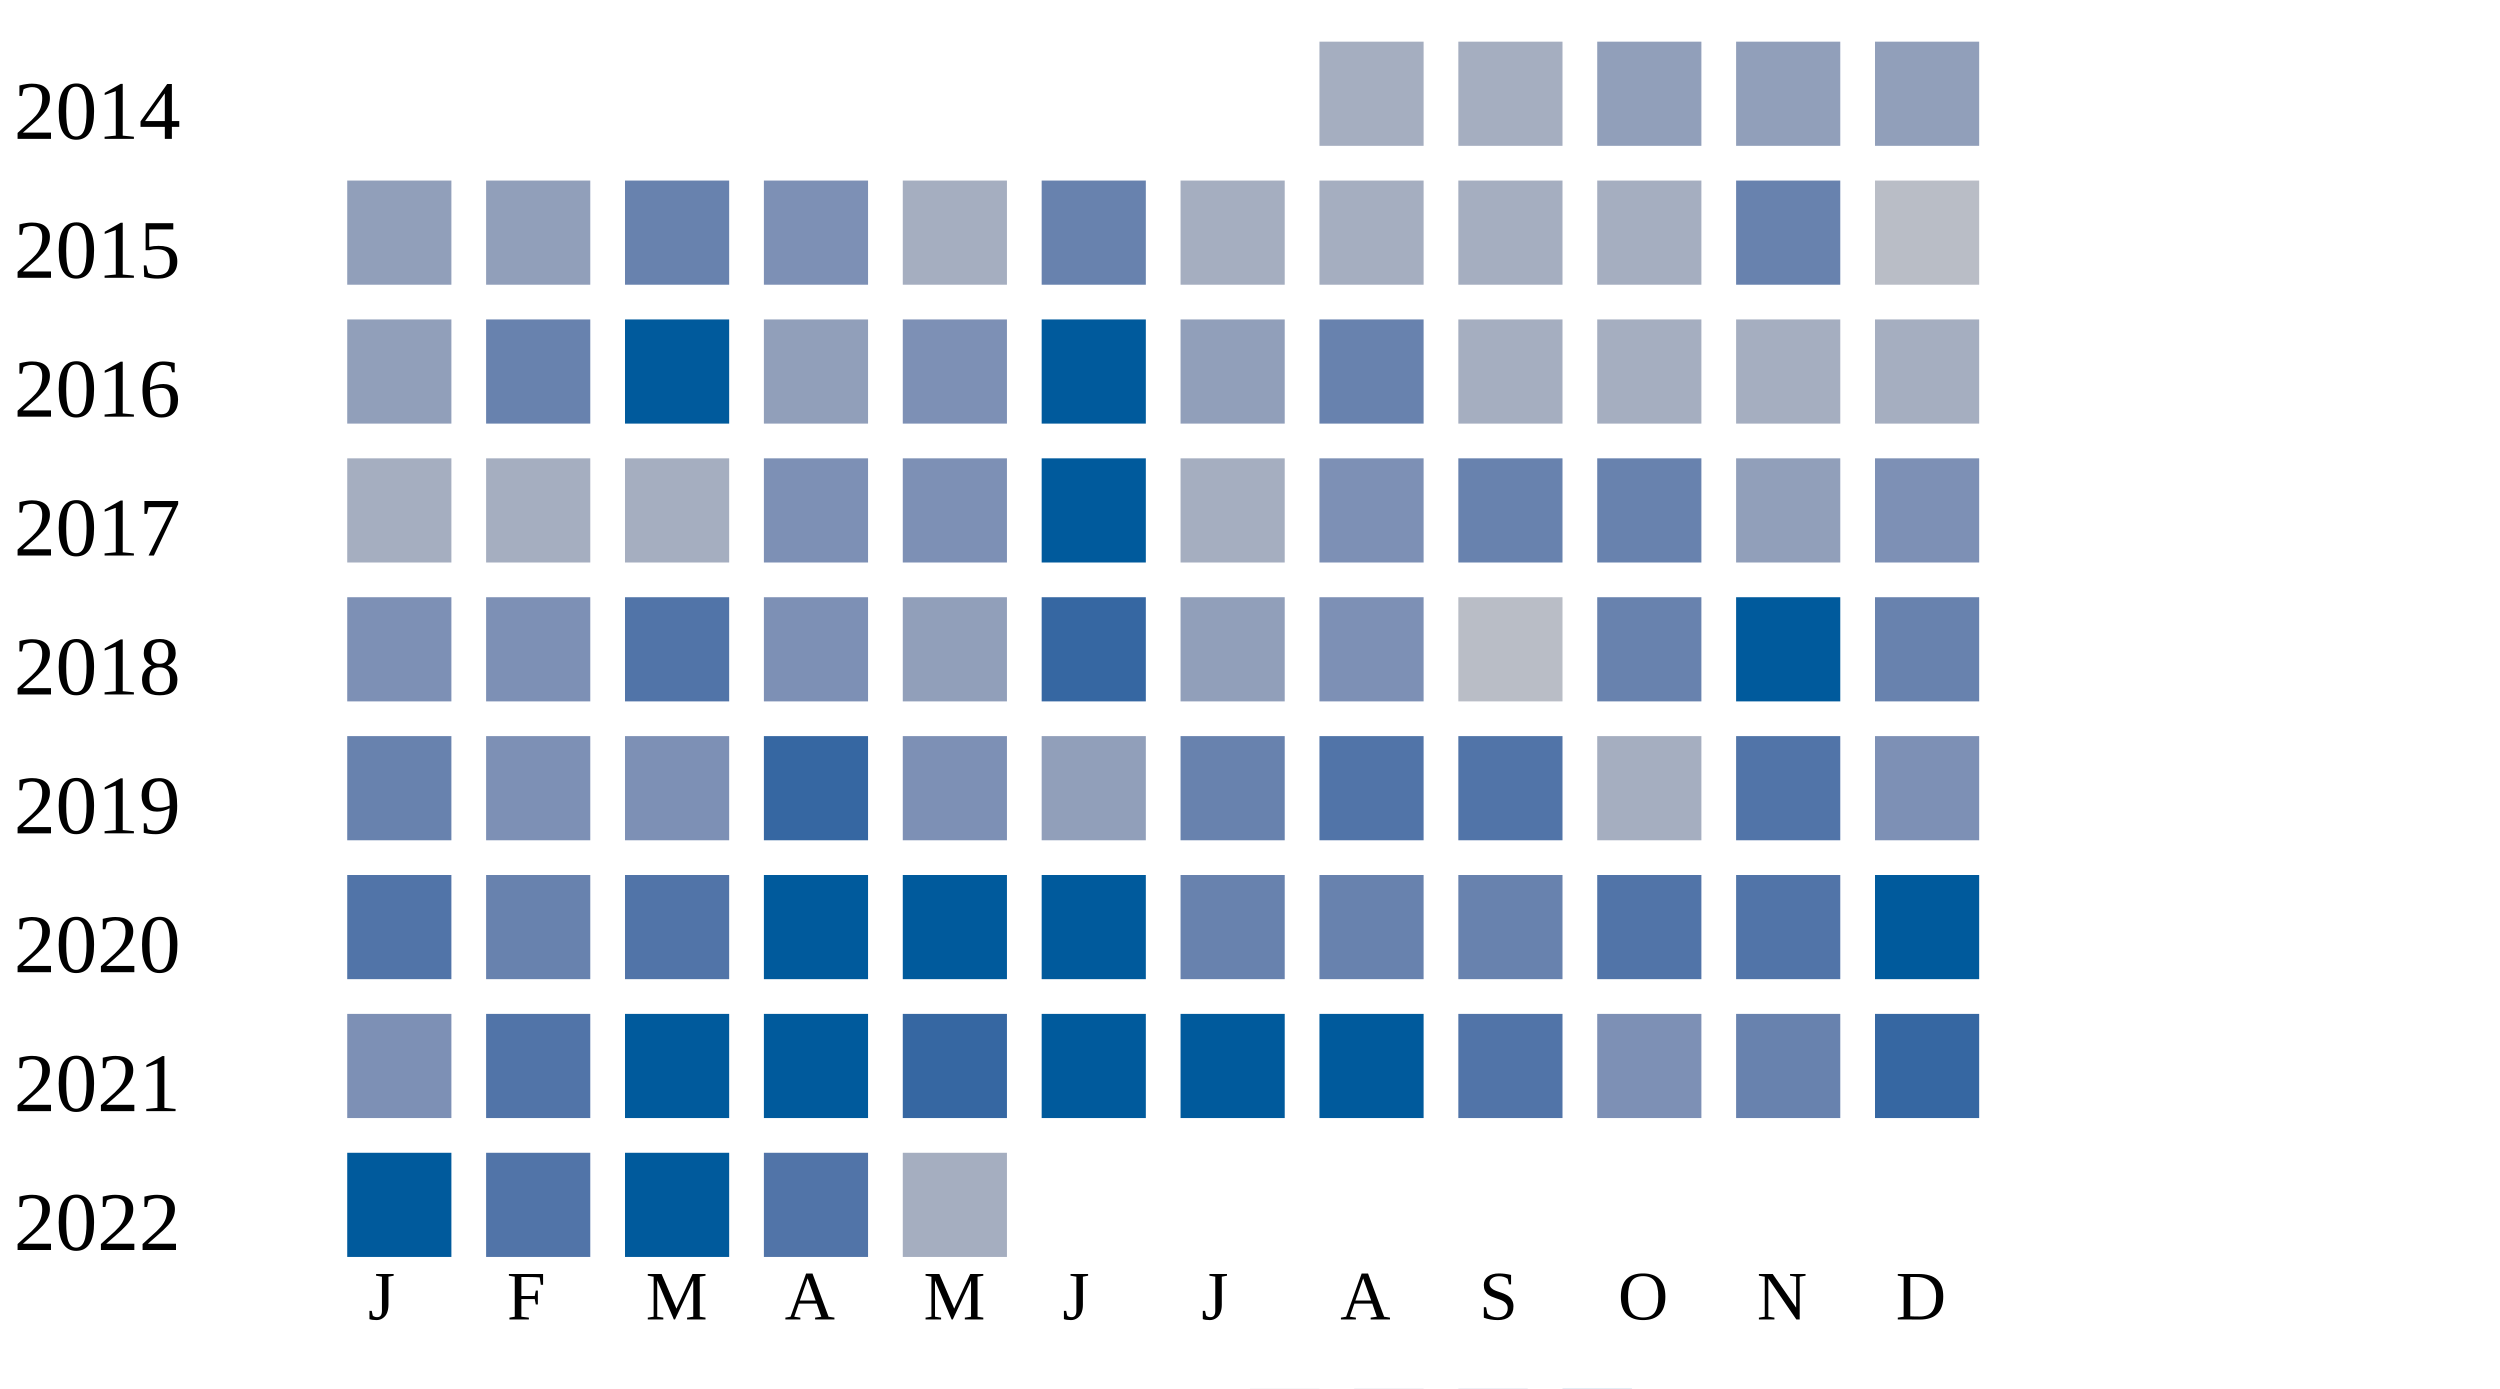
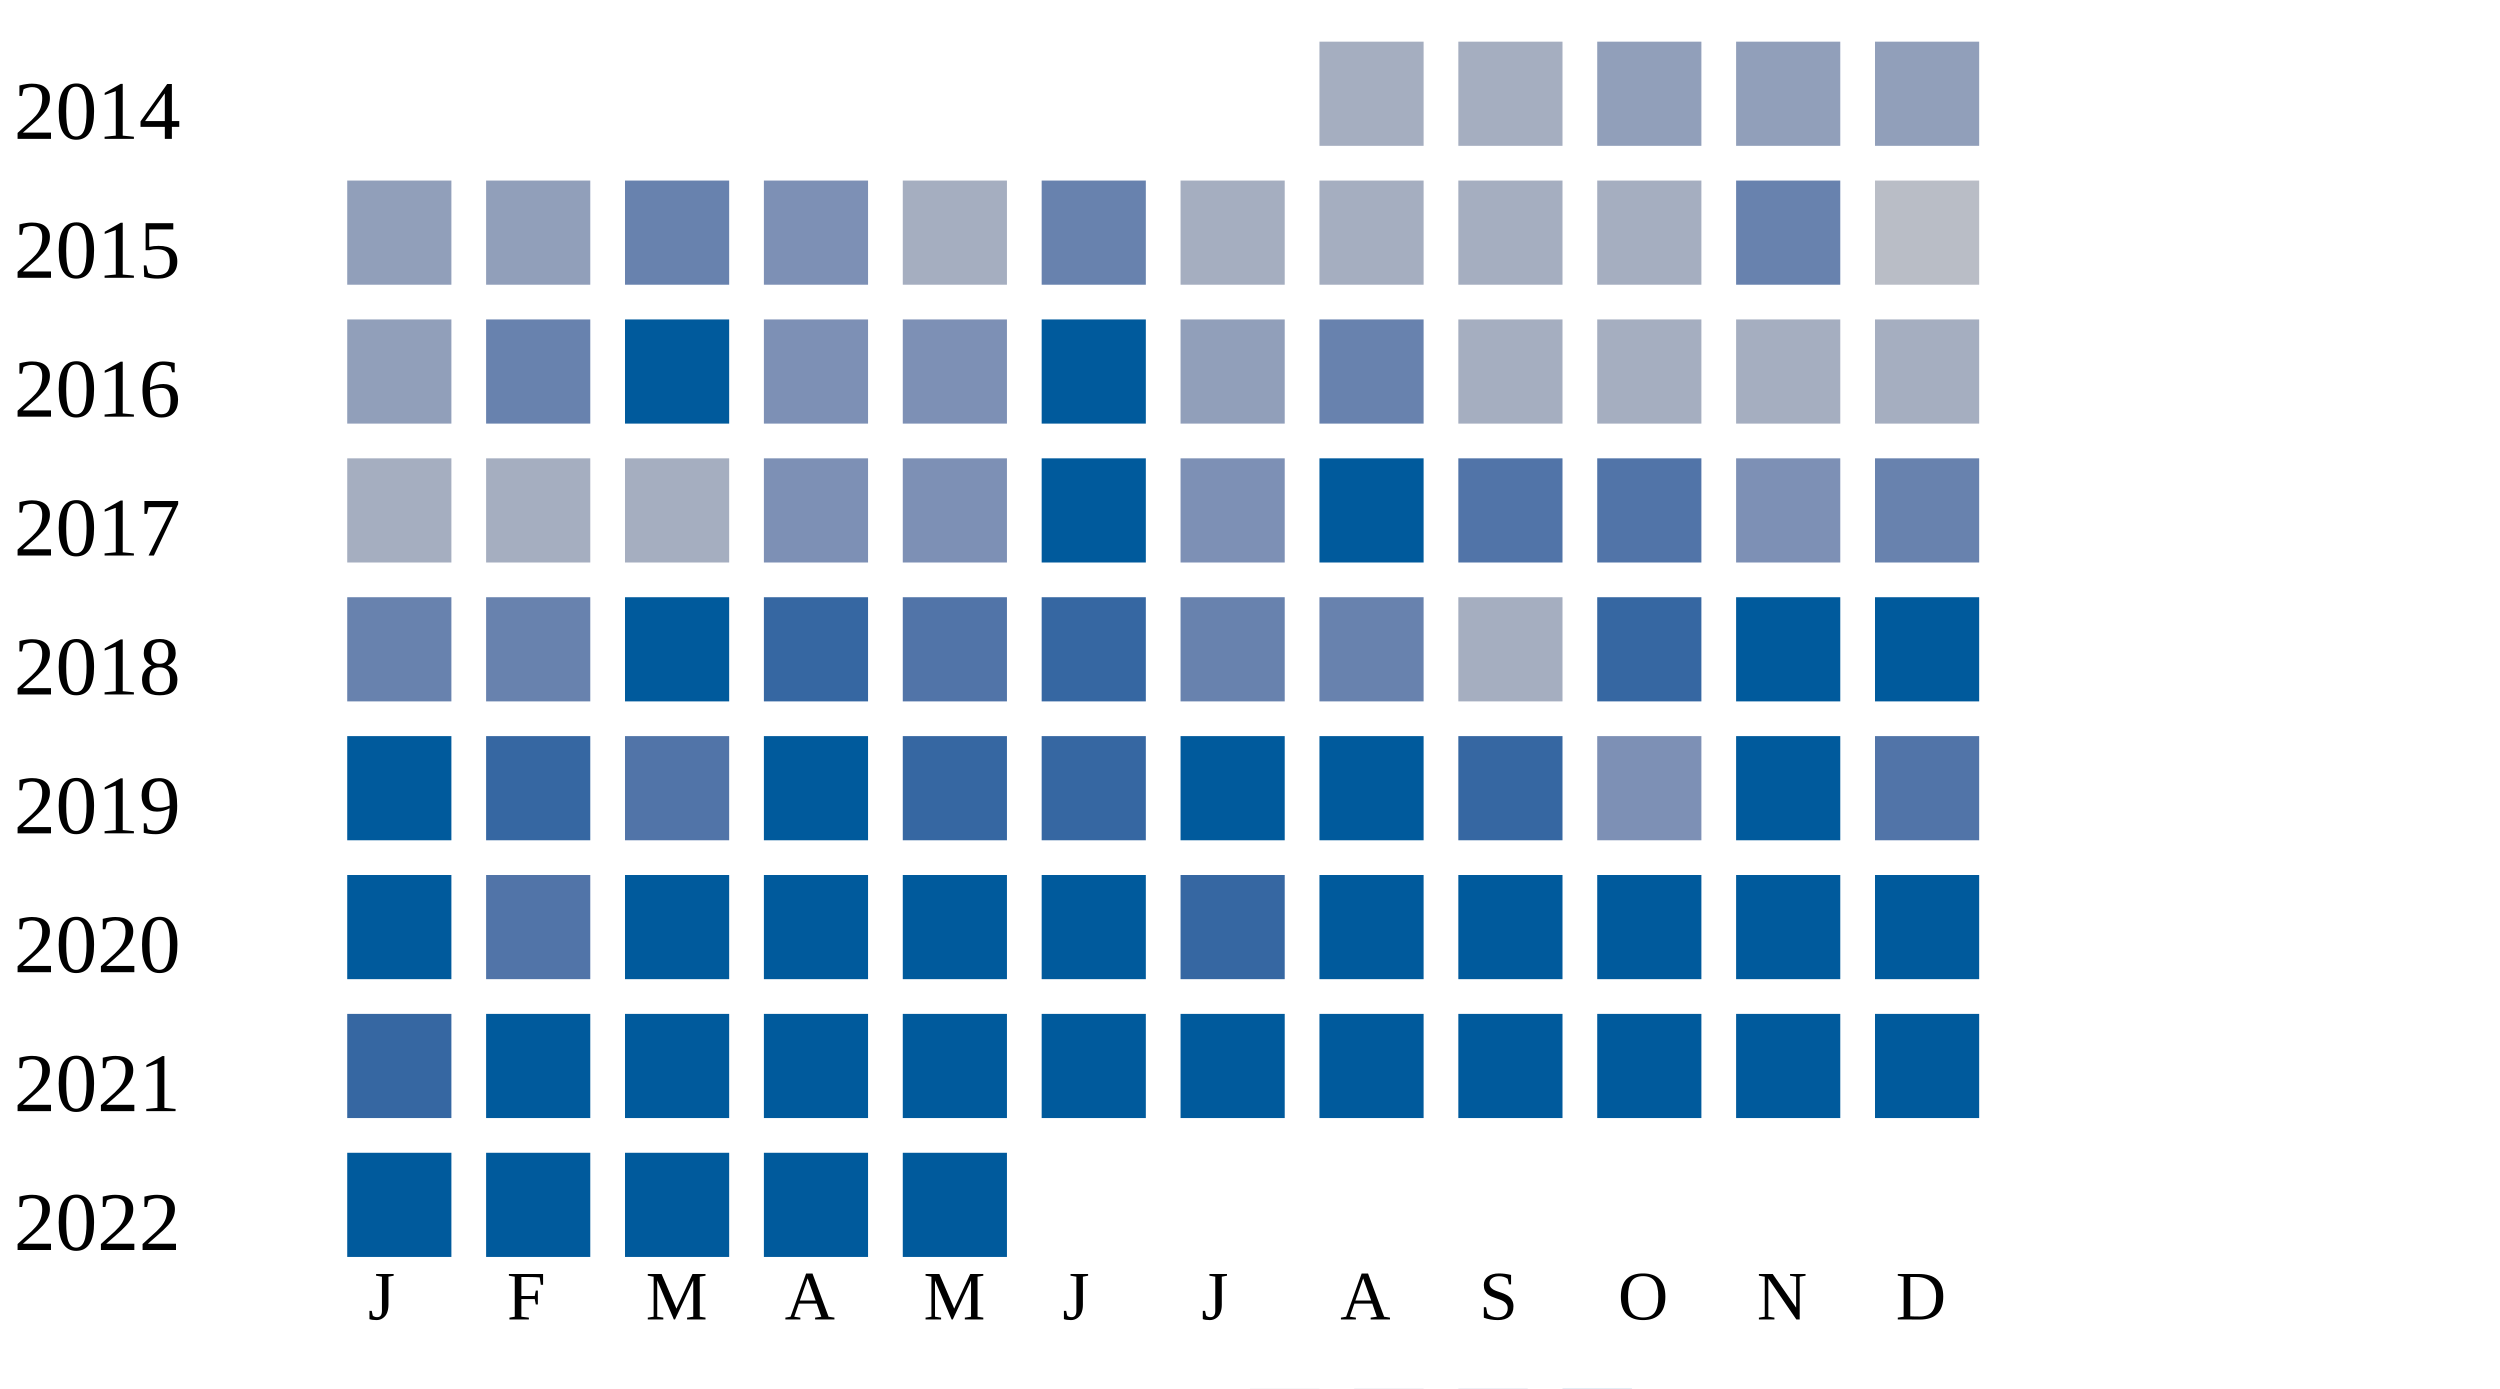
<svg xmlns="http://www.w3.org/2000/svg" width="360" height="200">
  <g transform="translate(0 0)">
    <text x="2" y="20">2014</text>
    <rect x="190" y="6" width="15" height="15" fill="#a5aec0" />
    <rect x="210" y="6" width="15" height="15" fill="#a5aec0" />
    <rect x="230" y="6" width="15" height="15" fill="#919fba" />
    <rect x="250" y="6" width="15" height="15" fill="#919fba" />
    <rect x="270" y="6" width="15" height="15" fill="#919fba" />
  </g>
  <g transform="translate(0 20)">
    <text x="2" y="20">2015</text>
    <rect x="50" y="6" width="15" height="15" fill="#919fba" />
    <rect x="70" y="6" width="15" height="15" fill="#919fba" />
    <rect x="90" y="6" width="15" height="15" fill="#6882ae" />
    <rect x="110" y="6" width="15" height="15" fill="#7d90b5" />
    <rect x="130" y="6" width="15" height="15" fill="#a5aec0" />
    <rect x="150" y="6" width="15" height="15" fill="#6882ae" />
    <rect x="170" y="6" width="15" height="15" fill="#a5aec0" />
    <rect x="190" y="6" width="15" height="15" fill="#a5aec0" />
    <rect x="210" y="6" width="15" height="15" fill="#a5aec0" />
    <rect x="230" y="6" width="15" height="15" fill="#a5aec0" />
    <rect x="250" y="6" width="15" height="15" fill="#6882ae" />
    <rect x="270" y="6" width="15" height="15" fill="#b9bdc6" />
  </g>
  <g transform="translate(0 40)">
    <text x="2" y="20">2016</text>
    <rect x="50" y="6" width="15" height="15" fill="#919fba" />
    <rect x="70" y="6" width="15" height="15" fill="#6882ae" />
    <rect x="90" y="6" width="15" height="15" fill="#005a9c" />
-     <rect x="110" y="6" width="15" height="15" fill="#919fba" />
+     <rect x="110" y="6" width="15" height="15" fill="#7d90b5" />
    <rect x="130" y="6" width="15" height="15" fill="#7d90b5" />
    <rect x="150" y="6" width="15" height="15" fill="#005a9c" />
    <rect x="170" y="6" width="15" height="15" fill="#919fba" />
    <rect x="190" y="6" width="15" height="15" fill="#6882ae" />
    <rect x="210" y="6" width="15" height="15" fill="#a5aec0" />
    <rect x="230" y="6" width="15" height="15" fill="#a5aec0" />
    <rect x="250" y="6" width="15" height="15" fill="#a5aec0" />
    <rect x="270" y="6" width="15" height="15" fill="#a5aec0" />
  </g>
  <g transform="translate(0 60)">
    <text x="2" y="20">2017</text>
    <rect x="50" y="6" width="15" height="15" fill="#a5aec0" />
    <rect x="70" y="6" width="15" height="15" fill="#a5aec0" />
    <rect x="90" y="6" width="15" height="15" fill="#a5aec0" />
    <rect x="110" y="6" width="15" height="15" fill="#7d90b5" />
    <rect x="130" y="6" width="15" height="15" fill="#7d90b5" />
    <rect x="150" y="6" width="15" height="15" fill="#005a9c" />
-     <rect x="170" y="6" width="15" height="15" fill="#a5aec0" />
-     <rect x="190" y="6" width="15" height="15" fill="#7d90b5" />
-     <rect x="210" y="6" width="15" height="15" fill="#6882ae" />
-     <rect x="230" y="6" width="15" height="15" fill="#6882ae" />
-     <rect x="250" y="6" width="15" height="15" fill="#919fba" />
-     <rect x="270" y="6" width="15" height="15" fill="#7d90b5" />
+     <rect x="170" y="6" width="15" height="15" fill="#7d90b5" />
+     <rect x="190" y="6" width="15" height="15" fill="#005a9c" />
+     <rect x="210" y="6" width="15" height="15" fill="#5174a8" />
+     <rect x="230" y="6" width="15" height="15" fill="#5174a8" />
+     <rect x="250" y="6" width="15" height="15" fill="#7d90b5" />
+     <rect x="270" y="6" width="15" height="15" fill="#6882ae" />
  </g>
  <g transform="translate(0 80)">
    <text x="2" y="20">2018</text>
-     <rect x="50" y="6" width="15" height="15" fill="#7d90b5" />
-     <rect x="70" y="6" width="15" height="15" fill="#7d90b5" />
-     <rect x="90" y="6" width="15" height="15" fill="#5174a8" />
-     <rect x="110" y="6" width="15" height="15" fill="#7d90b5" />
-     <rect x="130" y="6" width="15" height="15" fill="#919fba" />
+     <rect x="50" y="6" width="15" height="15" fill="#6882ae" />
+     <rect x="70" y="6" width="15" height="15" fill="#6882ae" />
+     <rect x="90" y="6" width="15" height="15" fill="#005a9c" />
+     <rect x="110" y="6" width="15" height="15" fill="#3667a2" />
+     <rect x="130" y="6" width="15" height="15" fill="#5174a8" />
    <rect x="150" y="6" width="15" height="15" fill="#3667a2" />
-     <rect x="170" y="6" width="15" height="15" fill="#919fba" />
-     <rect x="190" y="6" width="15" height="15" fill="#7d90b5" />
-     <rect x="210" y="6" width="15" height="15" fill="#b9bdc6" />
-     <rect x="230" y="6" width="15" height="15" fill="#6882ae" />
+     <rect x="170" y="6" width="15" height="15" fill="#6882ae" />
+     <rect x="190" y="6" width="15" height="15" fill="#6882ae" />
+     <rect x="210" y="6" width="15" height="15" fill="#a5aec0" />
+     <rect x="230" y="6" width="15" height="15" fill="#3667a2" />
    <rect x="250" y="6" width="15" height="15" fill="#005a9c" />
-     <rect x="270" y="6" width="15" height="15" fill="#6882ae" />
+     <rect x="270" y="6" width="15" height="15" fill="#005a9c" />
  </g>
  <g transform="translate(0 100)">
    <text x="2" y="20">2019</text>
-     <rect x="50" y="6" width="15" height="15" fill="#6882ae" />
-     <rect x="70" y="6" width="15" height="15" fill="#7d90b5" />
-     <rect x="90" y="6" width="15" height="15" fill="#7d90b5" />
-     <rect x="110" y="6" width="15" height="15" fill="#3667a2" />
-     <rect x="130" y="6" width="15" height="15" fill="#7d90b5" />
-     <rect x="150" y="6" width="15" height="15" fill="#919fba" />
-     <rect x="170" y="6" width="15" height="15" fill="#6882ae" />
-     <rect x="190" y="6" width="15" height="15" fill="#5174a8" />
-     <rect x="210" y="6" width="15" height="15" fill="#5174a8" />
-     <rect x="230" y="6" width="15" height="15" fill="#a5aec0" />
-     <rect x="250" y="6" width="15" height="15" fill="#5174a8" />
-     <rect x="270" y="6" width="15" height="15" fill="#7d90b5" />
+     <rect x="50" y="6" width="15" height="15" fill="#005a9c" />
+     <rect x="70" y="6" width="15" height="15" fill="#3667a2" />
+     <rect x="90" y="6" width="15" height="15" fill="#5174a8" />
+     <rect x="110" y="6" width="15" height="15" fill="#005a9c" />
+     <rect x="130" y="6" width="15" height="15" fill="#3667a2" />
+     <rect x="150" y="6" width="15" height="15" fill="#3667a2" />
+     <rect x="170" y="6" width="15" height="15" fill="#005a9c" />
+     <rect x="190" y="6" width="15" height="15" fill="#005a9c" />
+     <rect x="210" y="6" width="15" height="15" fill="#3667a2" />
+     <rect x="230" y="6" width="15" height="15" fill="#7d90b5" />
+     <rect x="250" y="6" width="15" height="15" fill="#005a9c" />
+     <rect x="270" y="6" width="15" height="15" fill="#5174a8" />
  </g>
  <g transform="translate(0 120)">
    <text x="2" y="20">2020</text>
-     <rect x="50" y="6" width="15" height="15" fill="#5174a8" />
-     <rect x="70" y="6" width="15" height="15" fill="#6882ae" />
-     <rect x="90" y="6" width="15" height="15" fill="#5174a8" />
+     <rect x="50" y="6" width="15" height="15" fill="#005a9c" />
+     <rect x="70" y="6" width="15" height="15" fill="#5174a8" />
+     <rect x="90" y="6" width="15" height="15" fill="#005a9c" />
    <rect x="110" y="6" width="15" height="15" fill="#005a9c" />
    <rect x="130" y="6" width="15" height="15" fill="#005a9c" />
    <rect x="150" y="6" width="15" height="15" fill="#005a9c" />
-     <rect x="170" y="6" width="15" height="15" fill="#6882ae" />
-     <rect x="190" y="6" width="15" height="15" fill="#6882ae" />
-     <rect x="210" y="6" width="15" height="15" fill="#6882ae" />
-     <rect x="230" y="6" width="15" height="15" fill="#5174a8" />
-     <rect x="250" y="6" width="15" height="15" fill="#5174a8" />
+     <rect x="170" y="6" width="15" height="15" fill="#3667a2" />
+     <rect x="190" y="6" width="15" height="15" fill="#005a9c" />
+     <rect x="210" y="6" width="15" height="15" fill="#005a9c" />
+     <rect x="230" y="6" width="15" height="15" fill="#005a9c" />
+     <rect x="250" y="6" width="15" height="15" fill="#005a9c" />
    <rect x="270" y="6" width="15" height="15" fill="#005a9c" />
  </g>
  <g transform="translate(0 140)">
    <text x="2" y="20">2021</text>
-     <rect x="50" y="6" width="15" height="15" fill="#7d90b5" />
-     <rect x="70" y="6" width="15" height="15" fill="#5174a8" />
+     <rect x="50" y="6" width="15" height="15" fill="#3667a2" />
+     <rect x="70" y="6" width="15" height="15" fill="#005a9c" />
    <rect x="90" y="6" width="15" height="15" fill="#005a9c" />
    <rect x="110" y="6" width="15" height="15" fill="#005a9c" />
-     <rect x="130" y="6" width="15" height="15" fill="#3667a2" />
+     <rect x="130" y="6" width="15" height="15" fill="#005a9c" />
    <rect x="150" y="6" width="15" height="15" fill="#005a9c" />
    <rect x="170" y="6" width="15" height="15" fill="#005a9c" />
    <rect x="190" y="6" width="15" height="15" fill="#005a9c" />
-     <rect x="210" y="6" width="15" height="15" fill="#5174a8" />
-     <rect x="230" y="6" width="15" height="15" fill="#7d90b5" />
-     <rect x="250" y="6" width="15" height="15" fill="#6882ae" />
-     <rect x="270" y="6" width="15" height="15" fill="#3667a2" />
+     <rect x="210" y="6" width="15" height="15" fill="#005a9c" />
+     <rect x="230" y="6" width="15" height="15" fill="#005a9c" />
+     <rect x="250" y="6" width="15" height="15" fill="#005a9c" />
+     <rect x="270" y="6" width="15" height="15" fill="#005a9c" />
  </g>
  <g transform="translate(0 160)">
    <text x="2" y="20">2022</text>
    <rect x="50" y="6" width="15" height="15" fill="#005a9c" />
-     <rect x="70" y="6" width="15" height="15" fill="#5174a8" />
+     <rect x="70" y="6" width="15" height="15" fill="#005a9c" />
    <rect x="90" y="6" width="15" height="15" fill="#005a9c" />
-     <rect x="110" y="6" width="15" height="15" fill="#5174a8" />
-     <rect x="130" y="6" width="15" height="15" fill="#a5aec0" />
+     <rect x="110" y="6" width="15" height="15" fill="#005a9c" />
+     <rect x="130" y="6" width="15" height="15" fill="#005a9c" />
  </g>
  <text style="font-size: 10px; text-align: center" x="53" y="190">J</text>
  <text style="font-size: 10px; text-align: center" x="73" y="190">F</text>
  <text style="font-size: 10px; text-align: center" x="93" y="190">M</text>
  <text style="font-size: 10px; text-align: center" x="113" y="190">A</text>
  <text style="font-size: 10px; text-align: center" x="133" y="190">M</text>
  <text style="font-size: 10px; text-align: center" x="153" y="190">J</text>
  <text style="font-size: 10px; text-align: center" x="173" y="190">J</text>
  <text style="font-size: 10px; text-align: center" x="193" y="190">A</text>
  <text style="font-size: 10px; text-align: center" x="213" y="190">S</text>
  <text style="font-size: 10px; text-align: center" x="233" y="190">O</text>
  <text style="font-size: 10px; text-align: center" x="253" y="190">N</text>
  <text style="font-size: 10px; text-align: center" x="273" y="190">D</text>
  <text style="font-size: 10px;" x="155" y="209">Less</text>
  <rect fill="#b9bdc6" width="10" height="10" x="180" y="200" />
  <rect fill="#919fba" width="10" height="10" x="195" y="200" />
  <rect fill="#6882ae" width="10" height="10" x="210" y="200" />
  <rect fill="#005a9c" width="10" height="10" x="225" y="200" />
  <text x="240" y="209" style="font-size: 10px;">More</text>
</svg>
